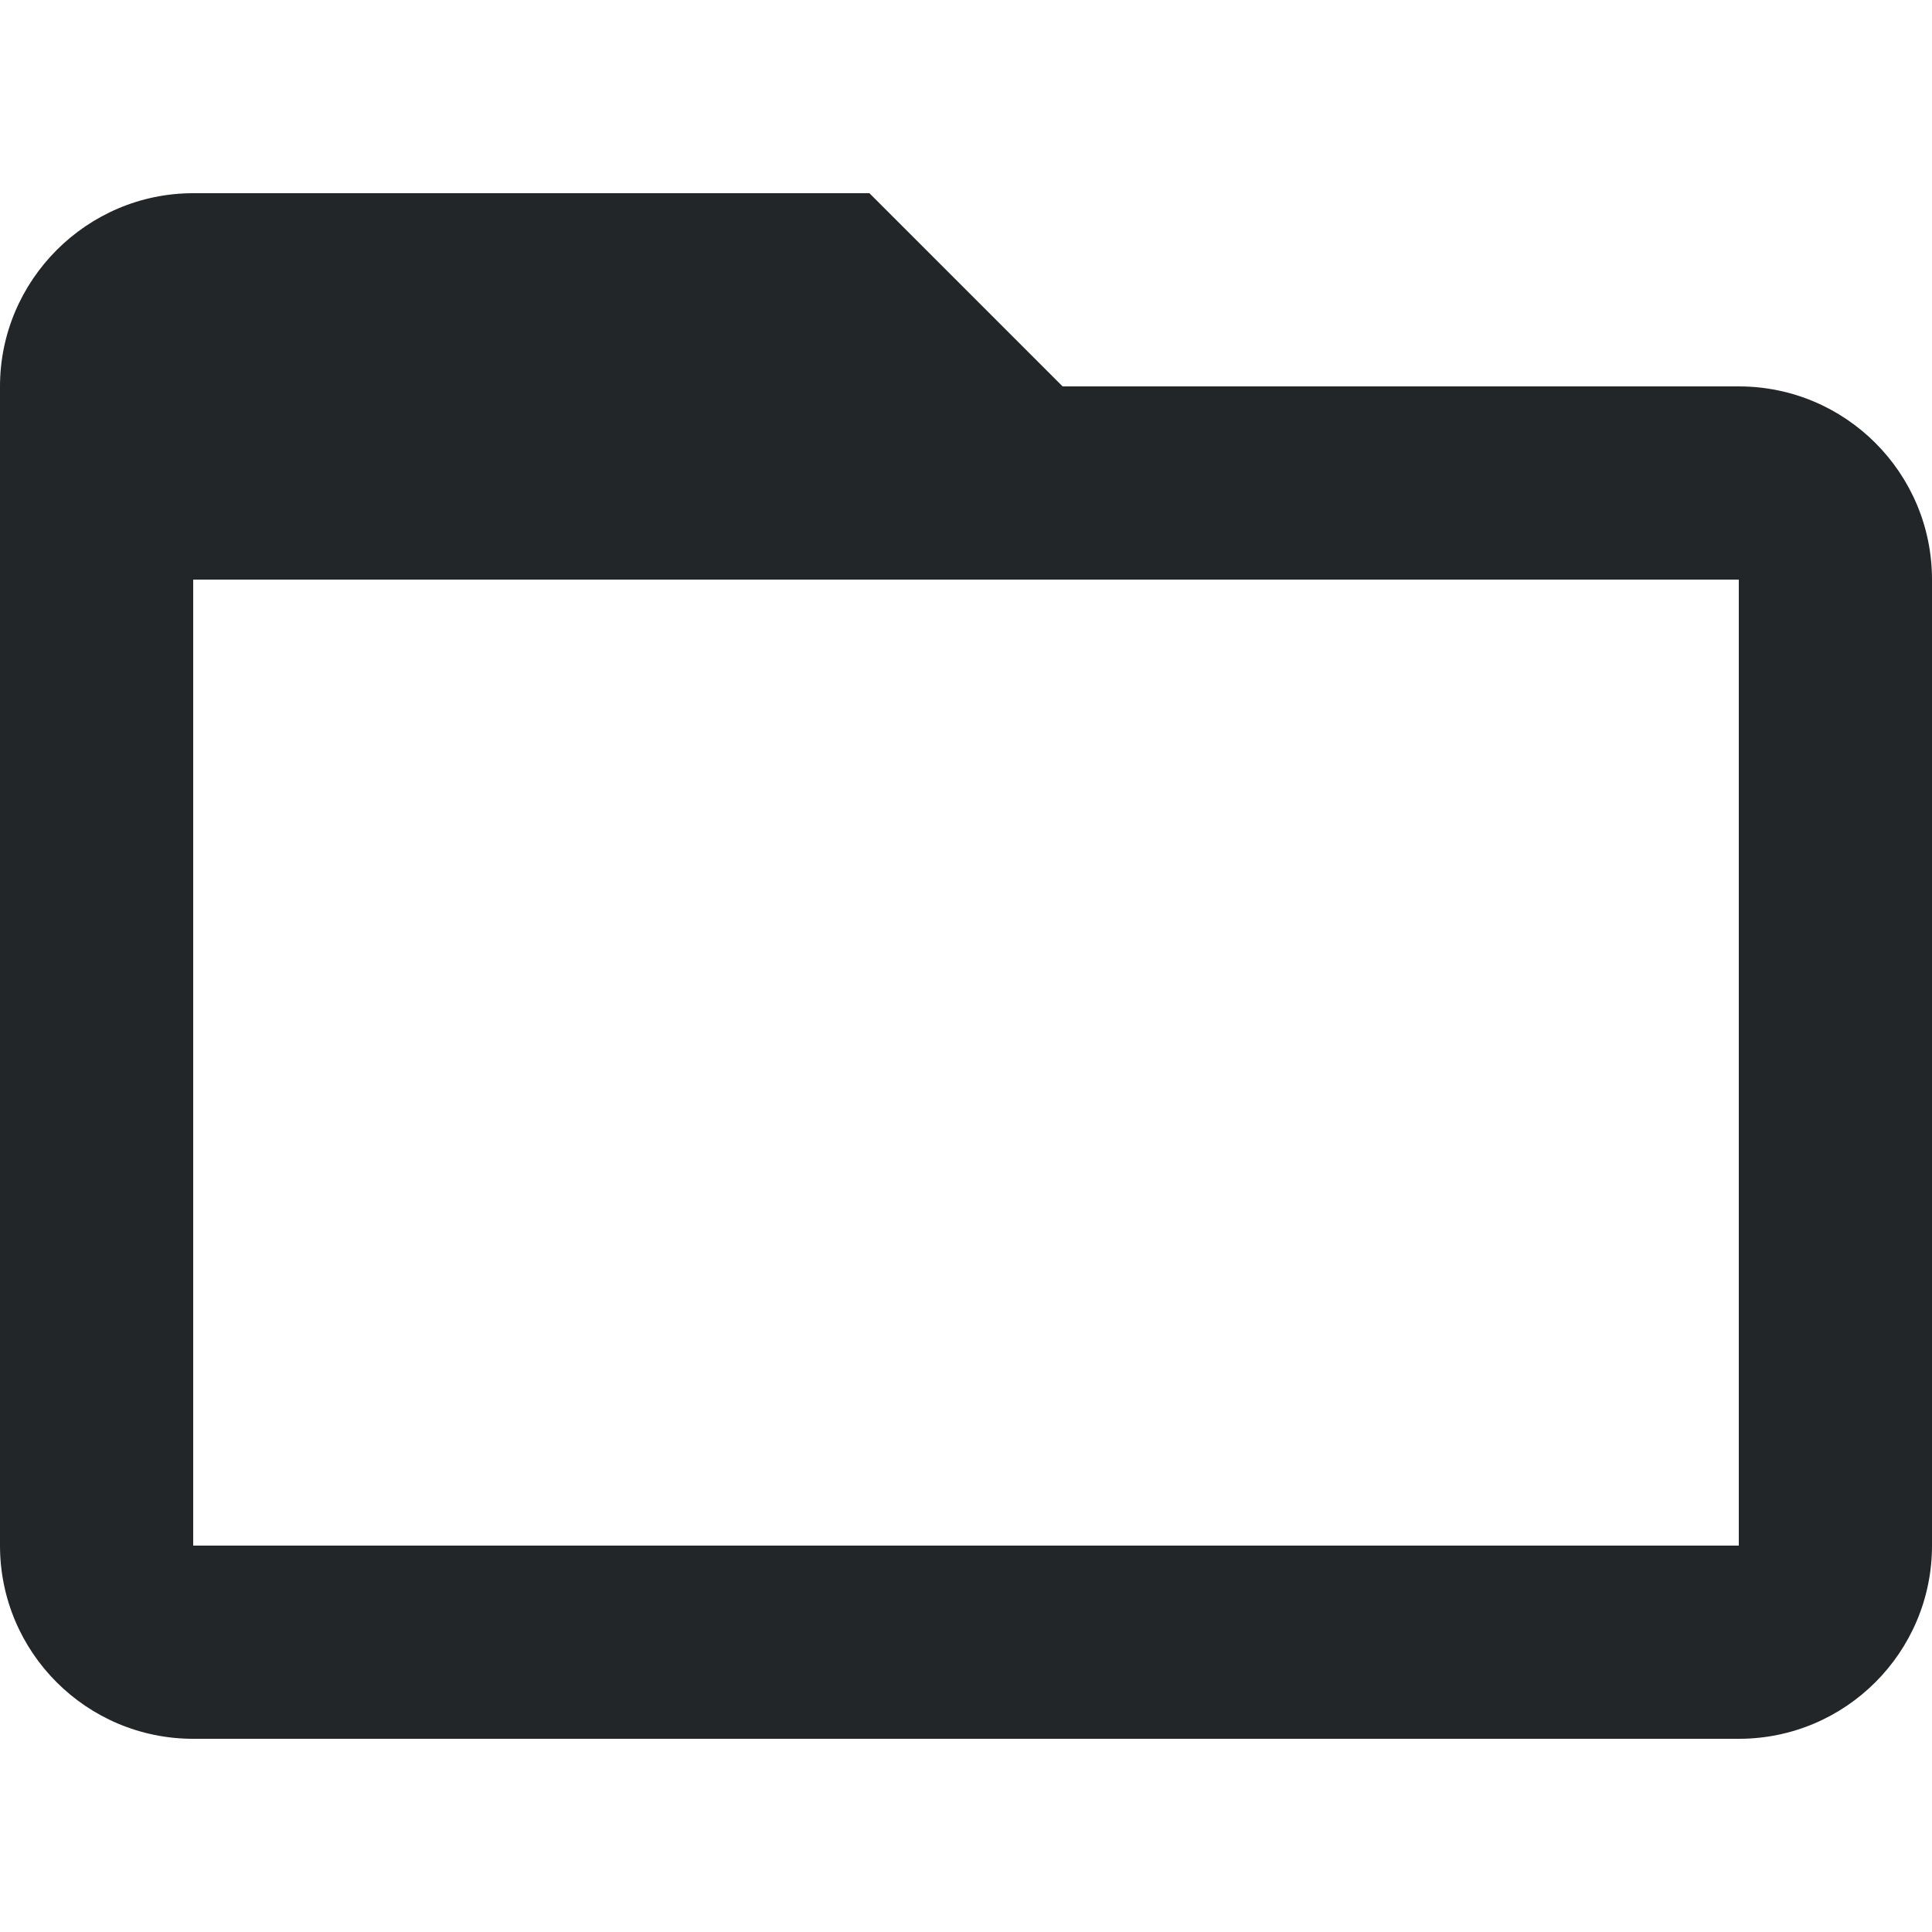
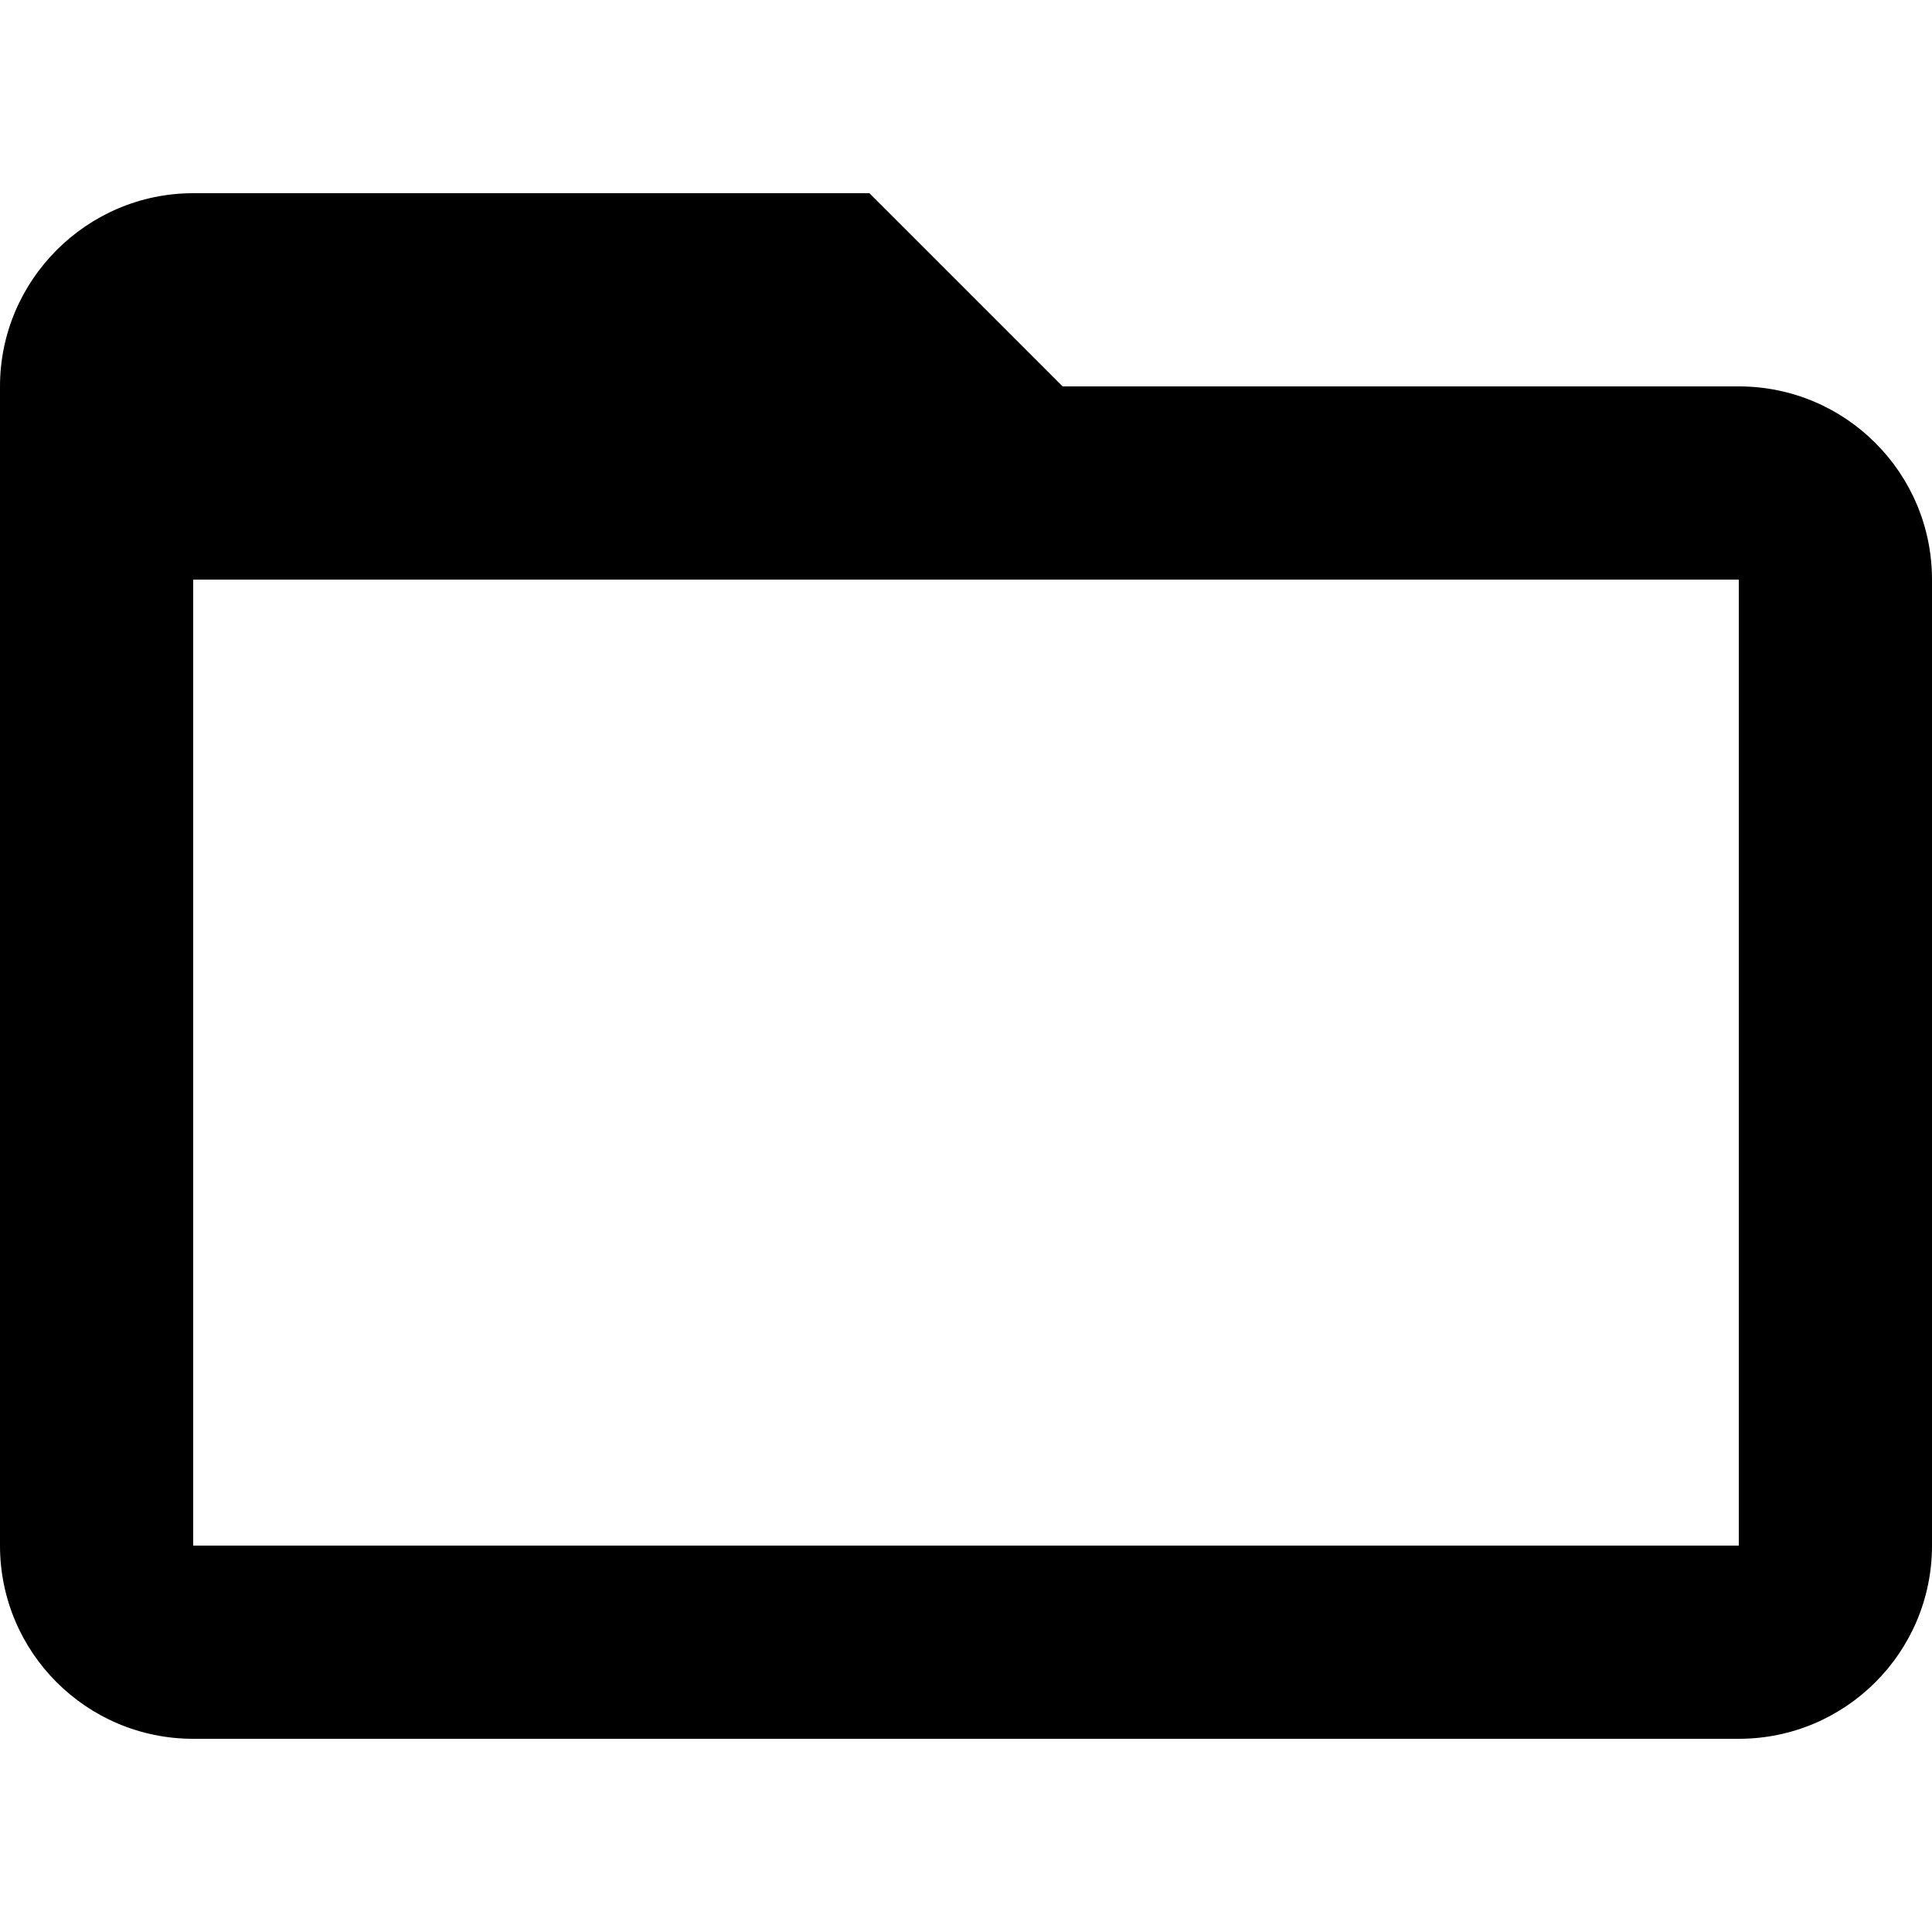
<svg xmlns="http://www.w3.org/2000/svg" viewBox="0 0 20 20">
-   <defs id="defs3051">
-     <style type="text/css" id="current-color-scheme">
-             .ColorScheme-Text {
-                 color:#232629;
-             }
-         </style>
-   </defs>
-   <path style="fill:currentColor;fill-opacity:1;stroke:none" class="ColorScheme-Text" d="M0 4c0-1.1.9-2 2-2h7l2 2h7a2 2 0 0 1 2 2v10a2 2 0 0 1-2 2H2a2 2 0 0 1-2-2V4zm2 2v10h16V6H2z" />
+   <path d="M0 4c0-1.1.9-2 2-2h7l2 2h7a2 2 0 0 1 2 2v10a2 2 0 0 1-2 2H2a2 2 0 0 1-2-2V4zm2 2v10h16V6H2z" />
</svg>
